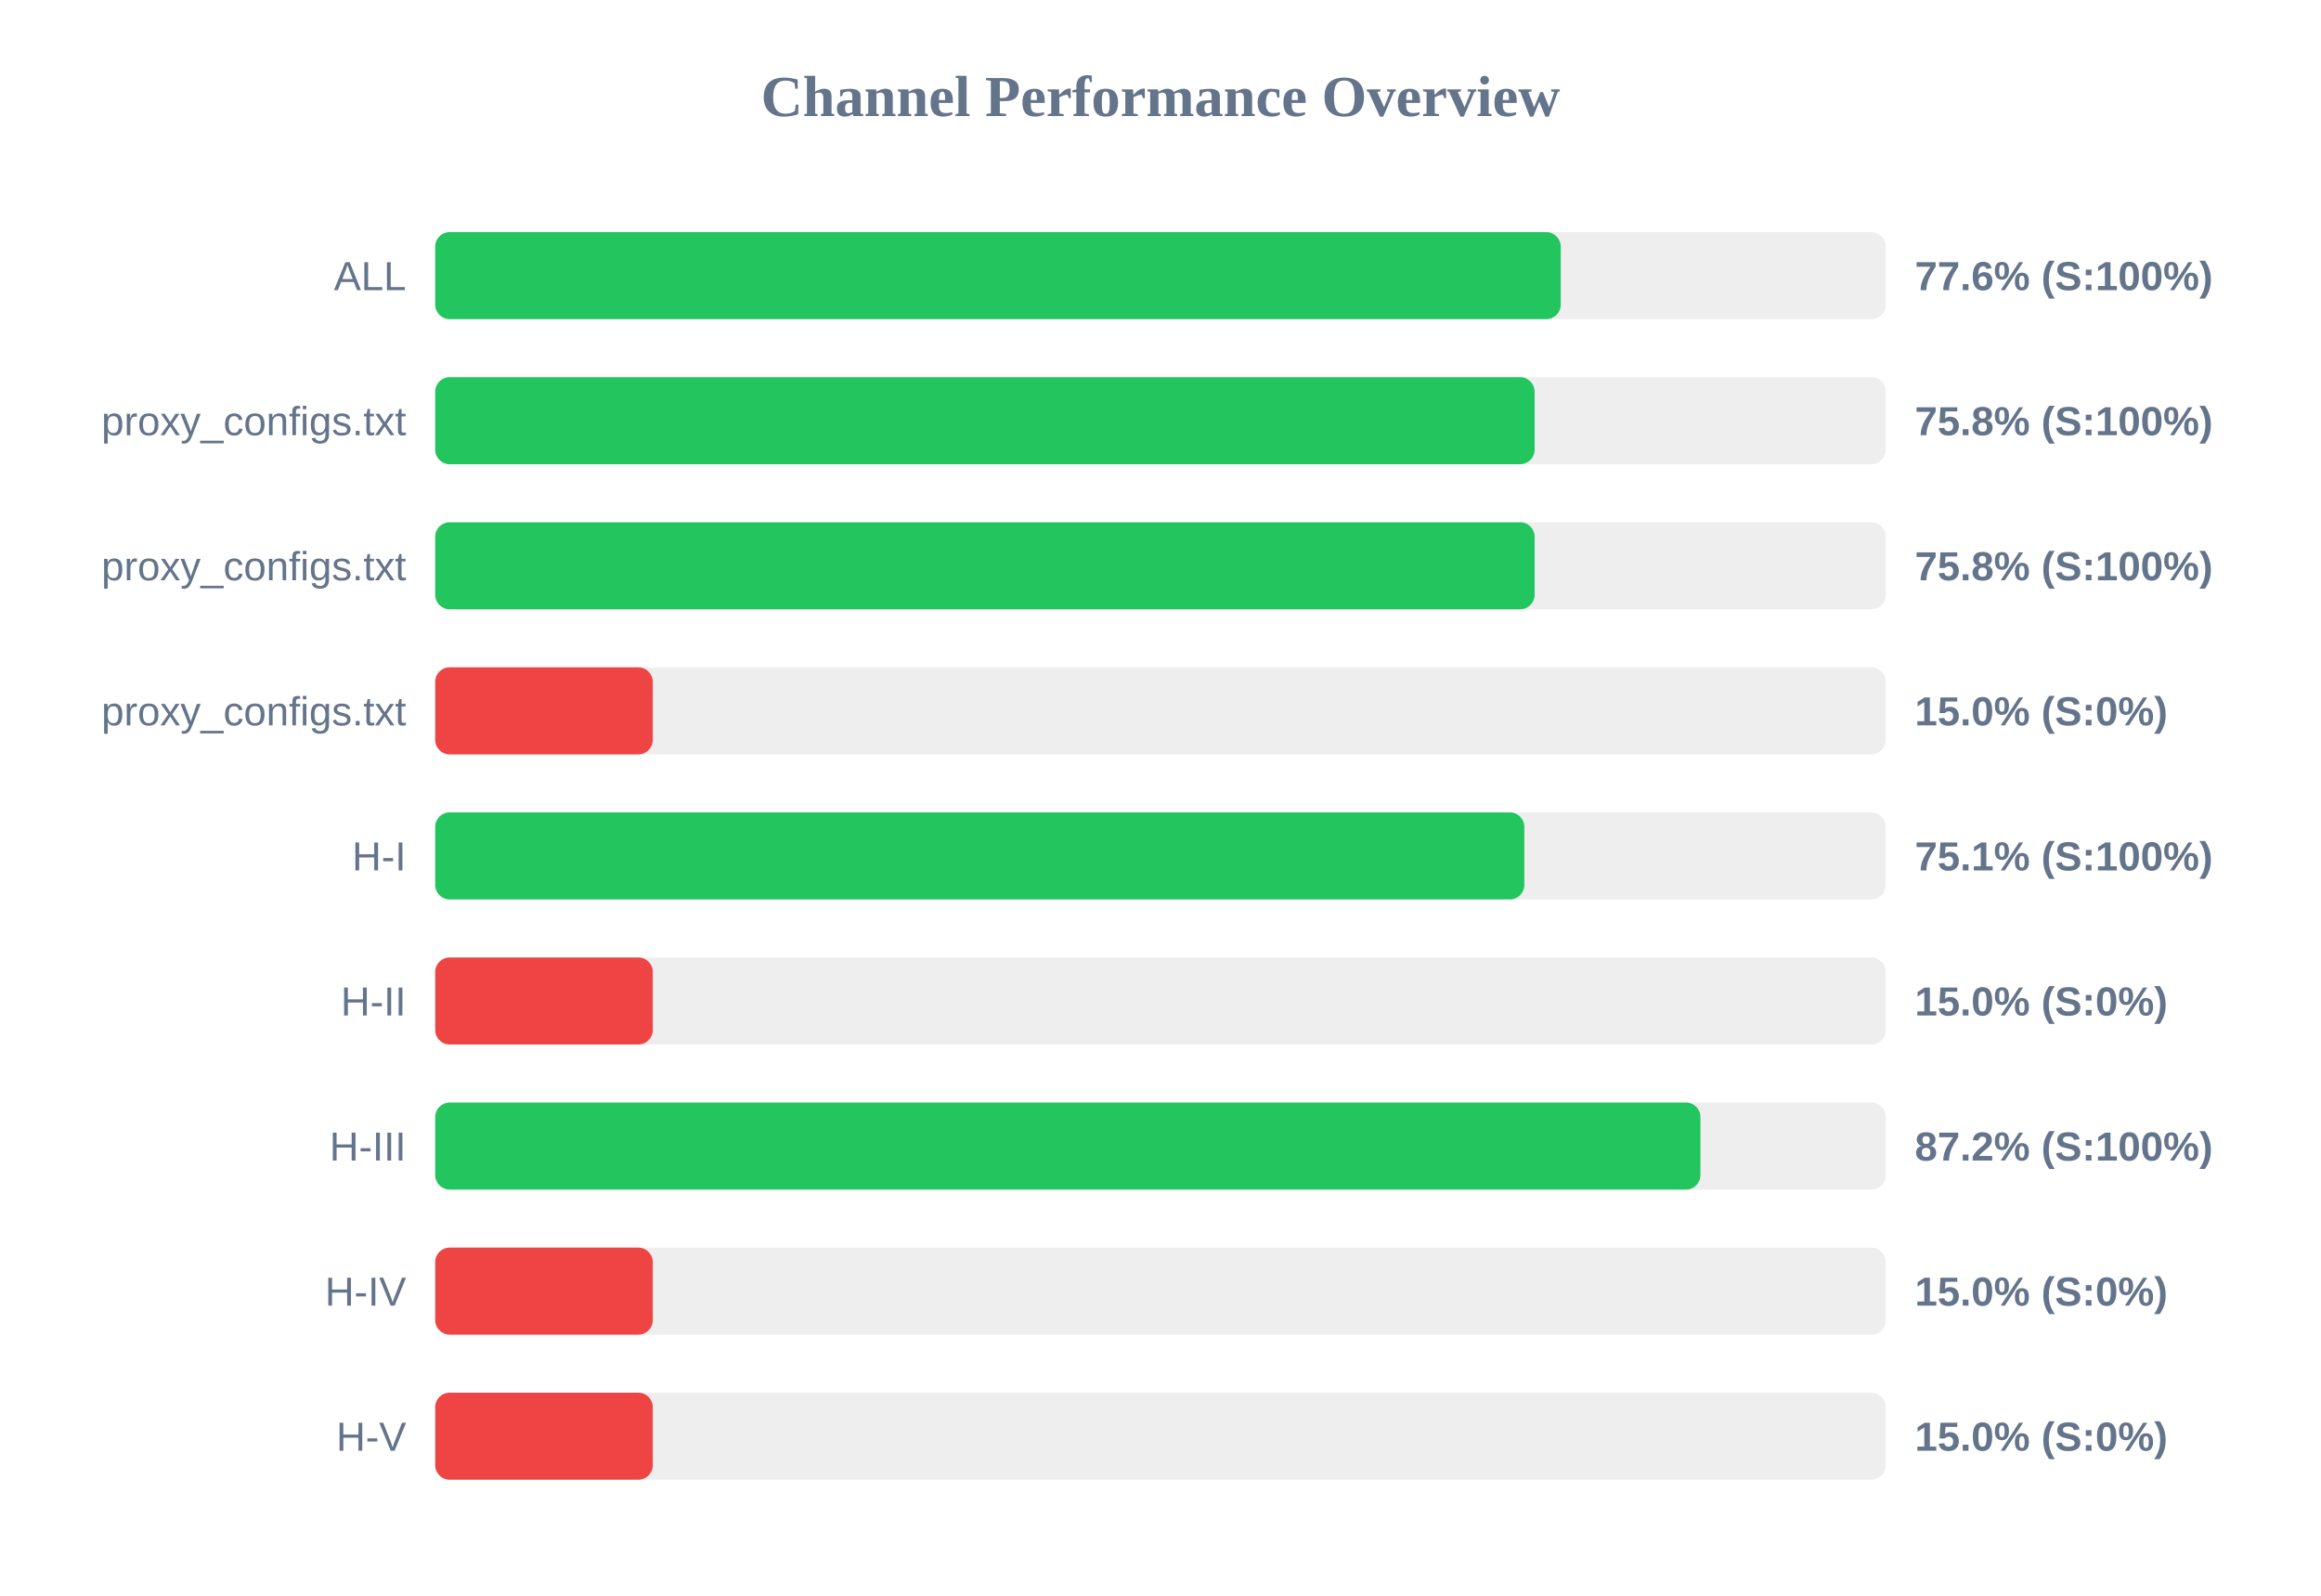
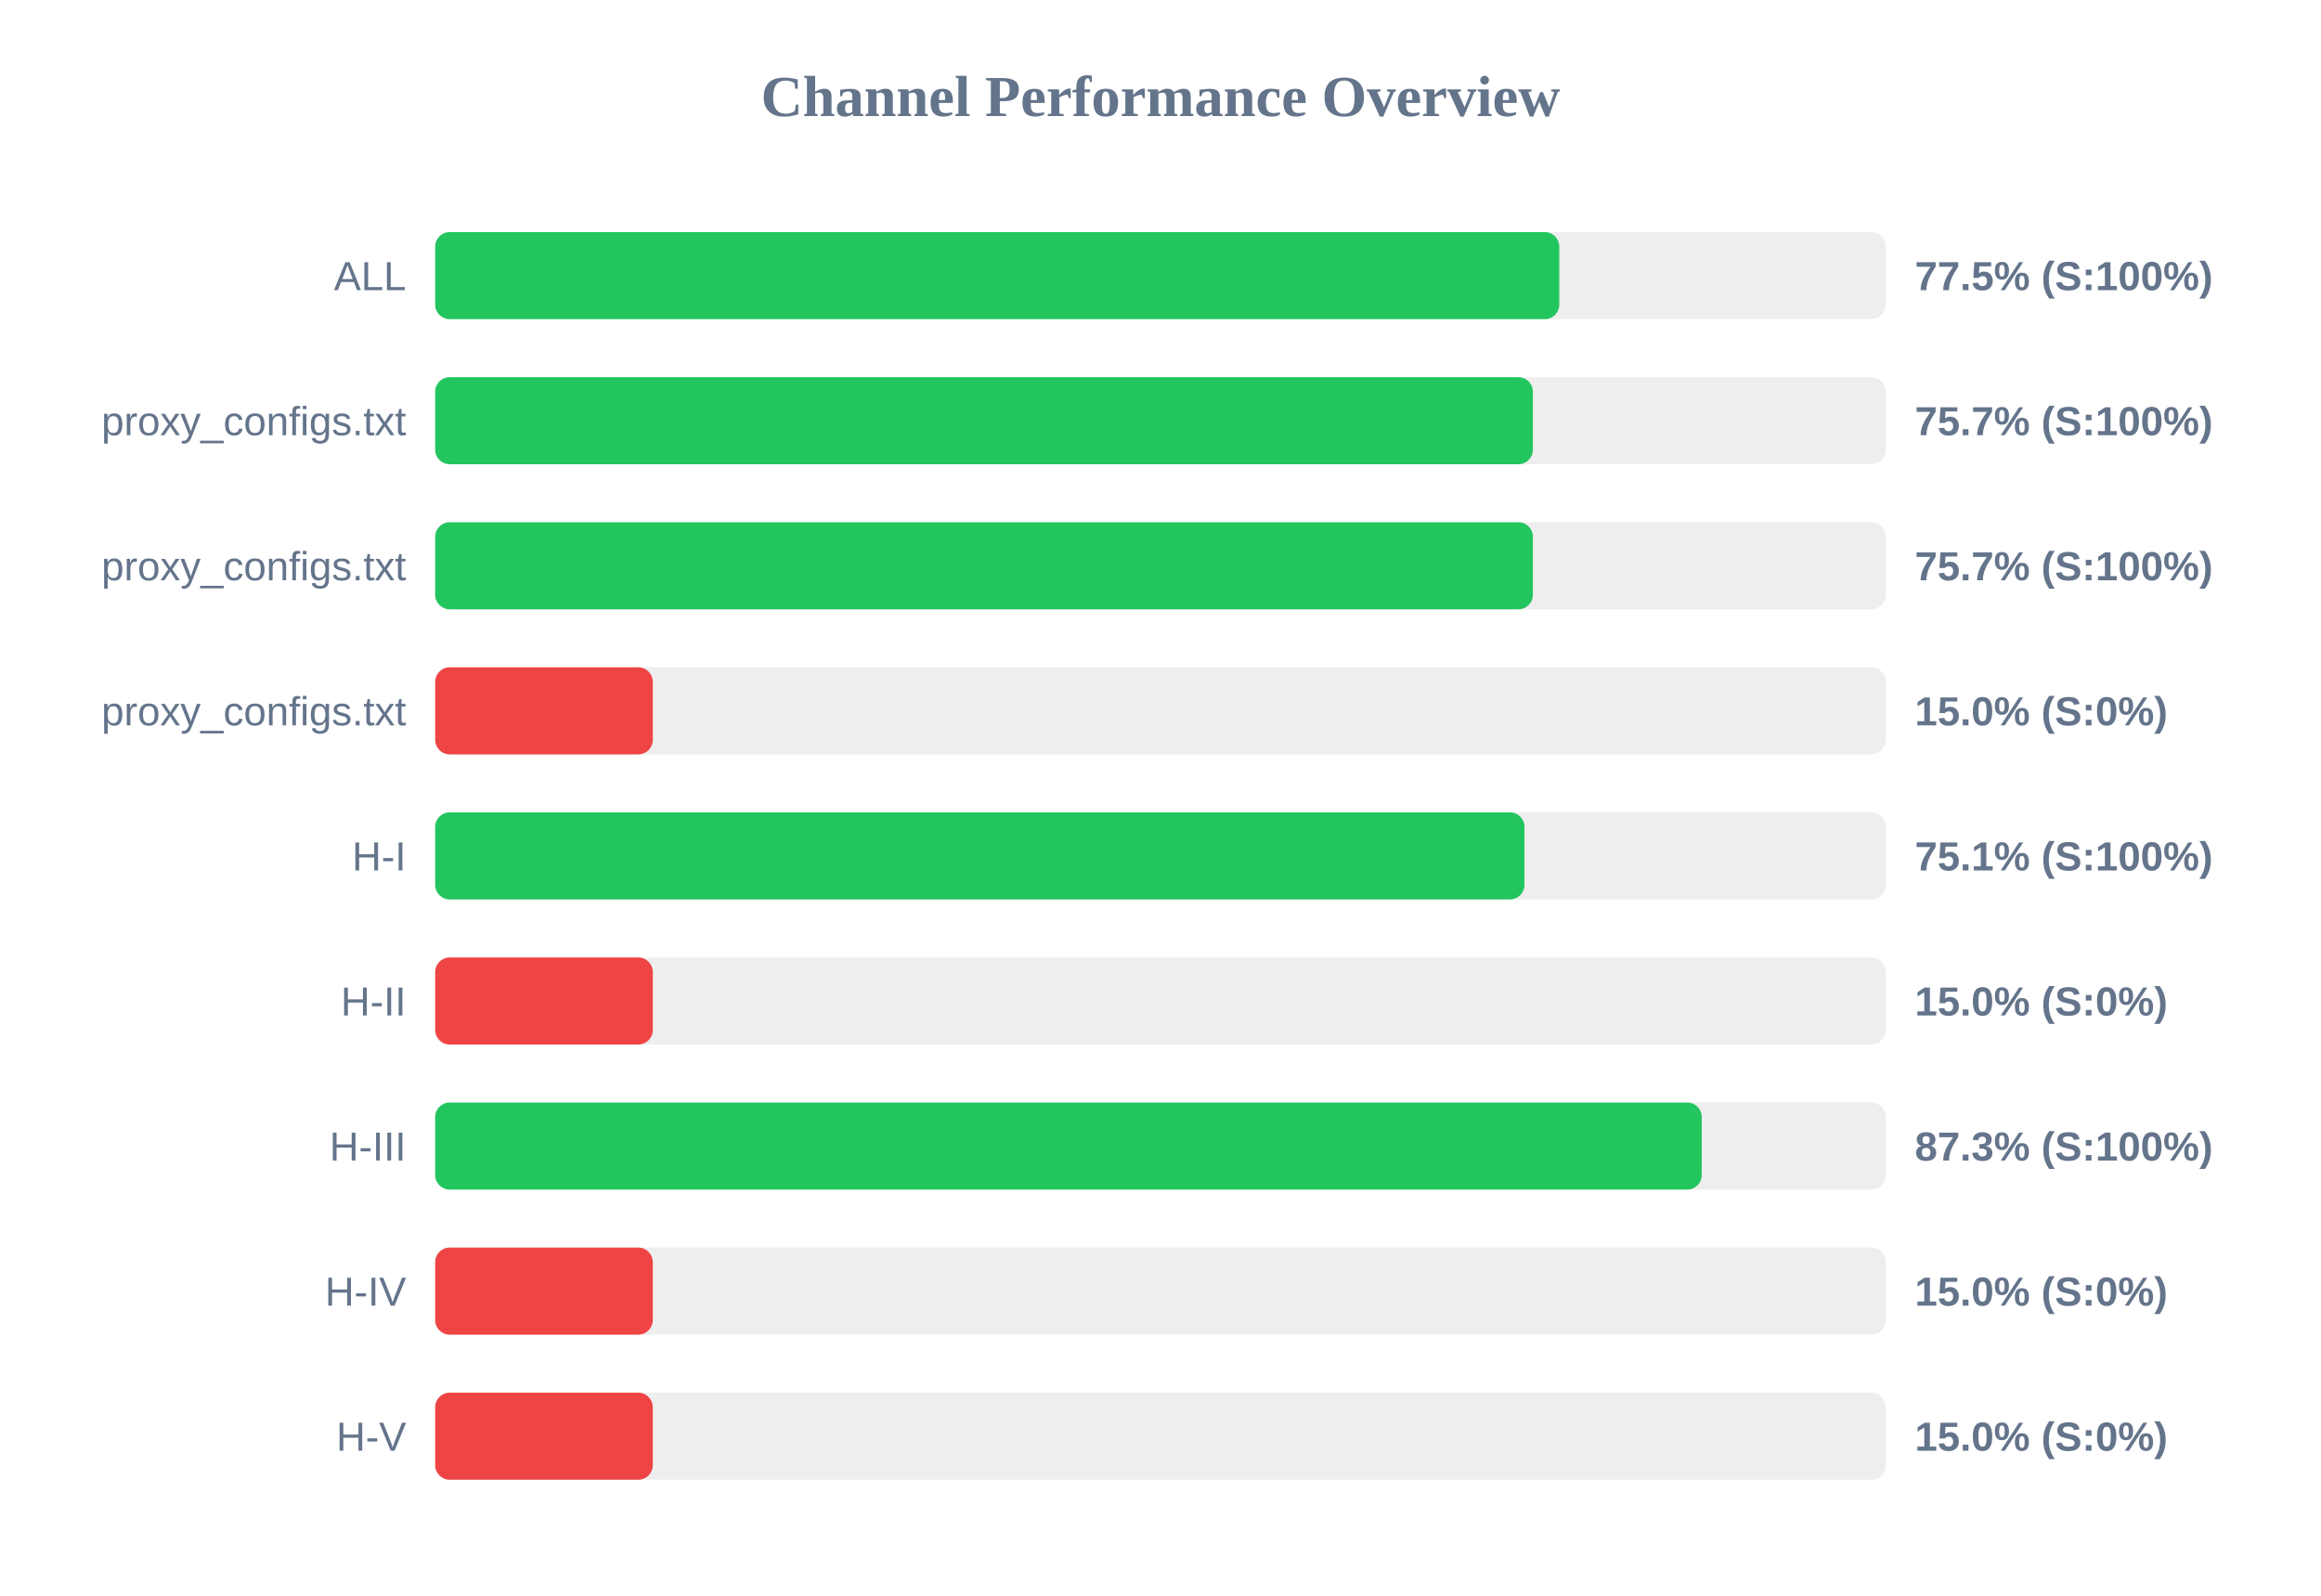
<svg xmlns="http://www.w3.org/2000/svg" width="800" height="550" version="1.1">
  <style>
        .row { font: 14px Arial; fill: #64748b; }
        .score { font: bold 14px Arial; fill: #64748b; }
    </style>
  <text x="400" y="40" text-anchor="middle" font-size="20px" font-weight="bold" fill="#64748b">Channel Performance Overview</text>
  <rect x="150" y="80" width="500" height="30" fill="#eee" rx="5" />
-   <rect x="150" y="80" width="387.95" height="30" fill="#22c55e" rx="5" />
+   <rect x="150" y="80" width="387.45" height="30" fill="#22c55e" rx="5" />
  <text x="140" y="100" text-anchor="end" class="row">ALL</text>
-   <text x="660" y="100" text-anchor="start" class="score">77.6% (S:100%)</text>
+   <text x="660" y="100" text-anchor="start" class="score">77.5% (S:100%)</text>
  <rect x="150" y="130" width="500" height="30" fill="#eee" rx="5" />
-   <rect x="150" y="130" width="378.95" height="30" fill="#22c55e" rx="5" />
+   <rect x="150" y="130" width="378.35" height="30" fill="#22c55e" rx="5" />
  <text x="140" y="150" text-anchor="end" class="row">proxy_configs.txt</text>
-   <text x="660" y="150" text-anchor="start" class="score">75.8% (S:100%)</text>
+   <text x="660" y="150" text-anchor="start" class="score">75.7% (S:100%)</text>
  <rect x="150" y="180" width="500" height="30" fill="#eee" rx="5" />
-   <rect x="150" y="180" width="378.95" height="30" fill="#22c55e" rx="5" />
+   <rect x="150" y="180" width="378.35" height="30" fill="#22c55e" rx="5" />
  <text x="140" y="200" text-anchor="end" class="row">proxy_configs.txt</text>
-   <text x="660" y="200" text-anchor="start" class="score">75.8% (S:100%)</text>
+   <text x="660" y="200" text-anchor="start" class="score">75.7% (S:100%)</text>
  <rect x="150" y="230" width="500" height="30" fill="#eee" rx="5" />
  <rect x="150" y="230" width="75.0" height="30" fill="#ef4444" rx="5" />
  <text x="140" y="250" text-anchor="end" class="row">proxy_configs.txt</text>
  <text x="660" y="250" text-anchor="start" class="score">15.0% (S:0%)</text>
  <rect x="150" y="280" width="500" height="30" fill="#eee" rx="5" />
-   <rect x="150" y="280" width="375.4" height="30" fill="#22c55e" rx="5" />
+   <rect x="150" y="280" width="375.45" height="30" fill="#22c55e" rx="5" />
  <text x="140" y="300" text-anchor="end" class="row">H-I</text>
  <text x="660" y="300" text-anchor="start" class="score">75.1% (S:100%)</text>
  <rect x="150" y="330" width="500" height="30" fill="#eee" rx="5" />
  <rect x="150" y="330" width="75.0" height="30" fill="#ef4444" rx="5" />
  <text x="140" y="350" text-anchor="end" class="row">H-II</text>
  <text x="660" y="350" text-anchor="start" class="score">15.0% (S:0%)</text>
  <rect x="150" y="380" width="500" height="30" fill="#eee" rx="5" />
-   <rect x="150" y="380" width="436.1" height="30" fill="#22c55e" rx="5" />
+   <rect x="150" y="380" width="436.55" height="30" fill="#22c55e" rx="5" />
  <text x="140" y="400" text-anchor="end" class="row">H-III</text>
-   <text x="660" y="400" text-anchor="start" class="score">87.2% (S:100%)</text>
+   <text x="660" y="400" text-anchor="start" class="score">87.3% (S:100%)</text>
  <rect x="150" y="430" width="500" height="30" fill="#eee" rx="5" />
  <rect x="150" y="430" width="75.0" height="30" fill="#ef4444" rx="5" />
  <text x="140" y="450" text-anchor="end" class="row">H-IV</text>
  <text x="660" y="450" text-anchor="start" class="score">15.0% (S:0%)</text>
  <rect x="150" y="480" width="500" height="30" fill="#eee" rx="5" />
  <rect x="150" y="480" width="75.0" height="30" fill="#ef4444" rx="5" />
  <text x="140" y="500" text-anchor="end" class="row">H-V</text>
  <text x="660" y="500" text-anchor="start" class="score">15.0% (S:0%)</text>
</svg>
